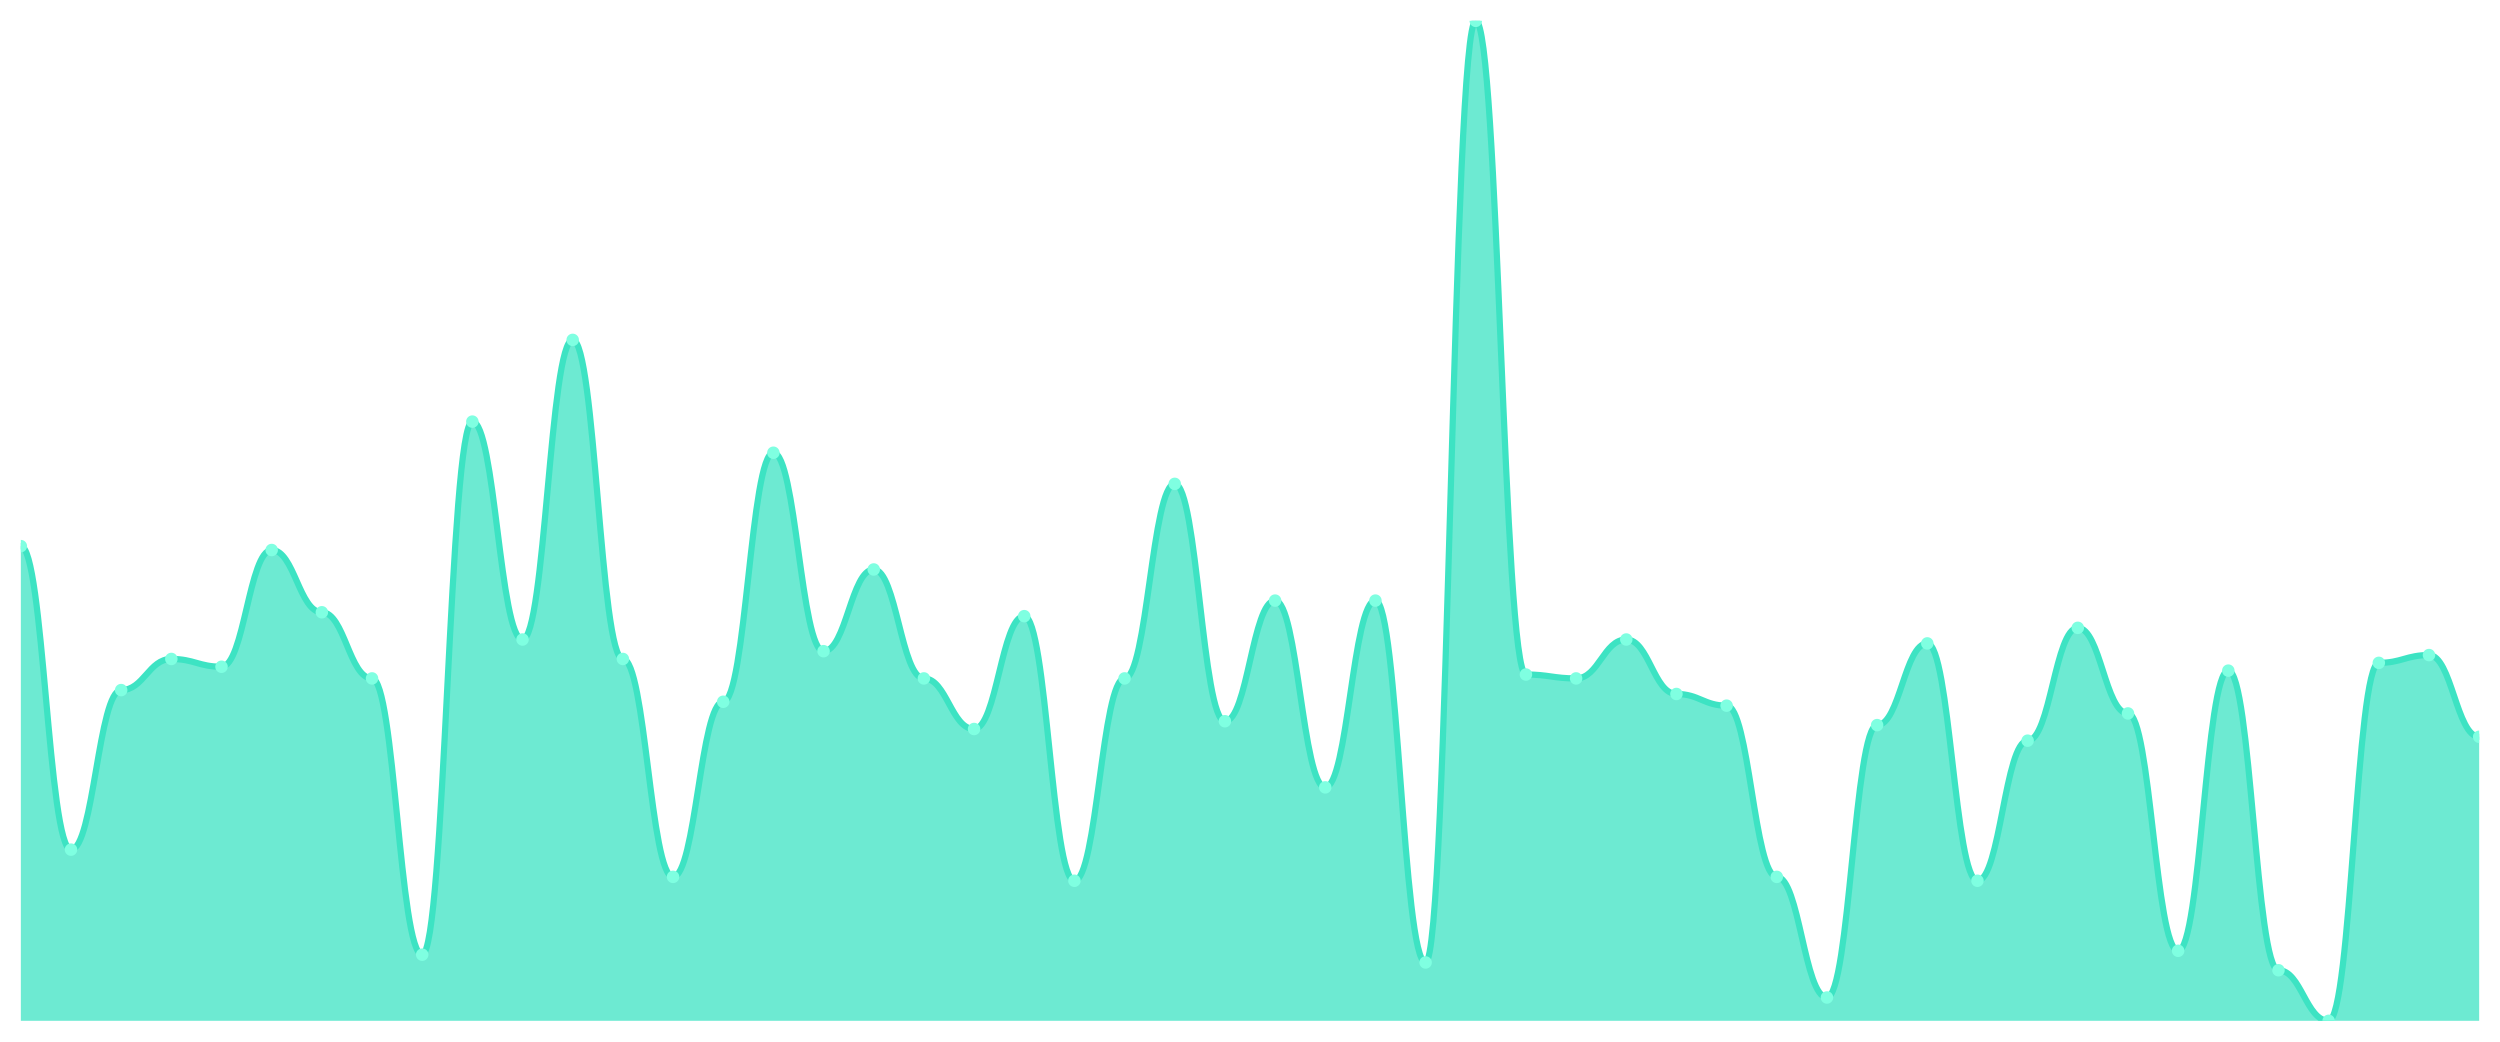
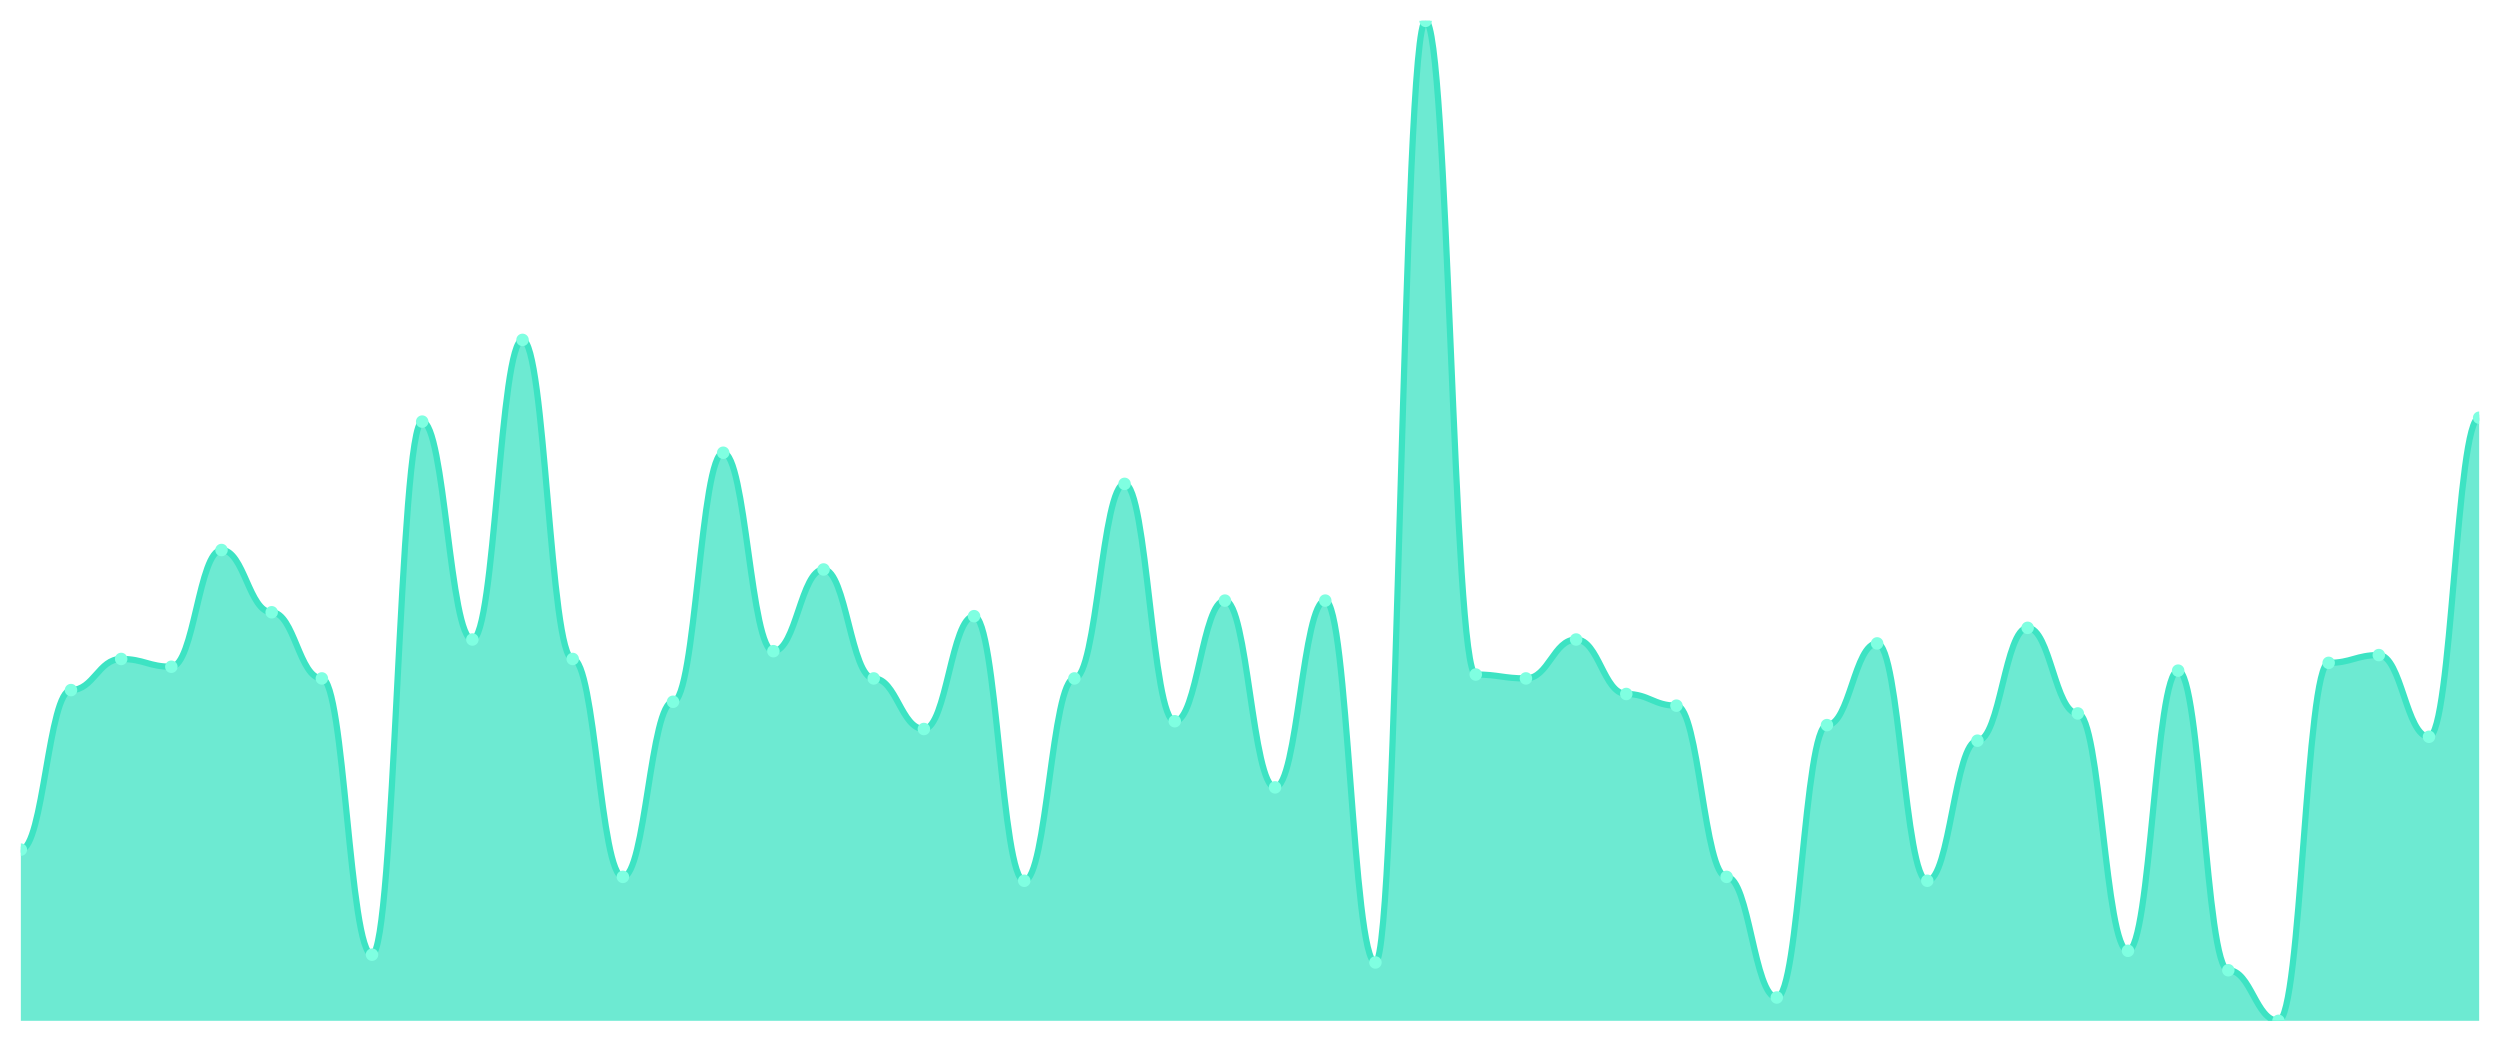
<svg xmlns="http://www.w3.org/2000/svg" viewBox="0 0 1200 500" width="1200" height="500">
  <defs>
    <clipPath id="c">
      <rect x="10" y="10" width="1180" height="480" />
    </clipPath>
  </defs>
  <rect width="1200" height="500" fill="none" />
  <g clip-path="url(#c)">
-     <path d="M 10,490 L 10,262.14 C 20.837,262.14 23.245,407.821 34.082,407.821 C 44.918,407.821 47.327,331.245 58.163,331.245 C 69,331.245 71.408,316.304 82.245,316.304 C 93.082,316.304 95.49,320.039 106.327,320.039 C 117.163,320.039 119.571,264.008 130.408,264.008 C 141.245,264.008 143.653,293.891 154.49,293.891 C 165.327,293.891 167.735,325.642 178.571,325.642 C 189.408,325.642 191.816,458.249 202.653,458.249 C 213.49,458.249 215.898,202.374 226.735,202.374 C 237.571,202.374 239.98,306.965 250.816,306.965 C 261.653,306.965 264.061,163.152 274.898,163.152 C 285.735,163.152 288.143,316.304 298.98,316.304 C 309.816,316.304 312.224,420.895 323.061,420.895 C 333.898,420.895 336.306,336.848 347.143,336.848 C 357.98,336.848 360.388,217.315 371.224,217.315 C 382.061,217.315 384.469,312.568 395.306,312.568 C 406.143,312.568 408.551,273.346 419.388,273.346 C 430.224,273.346 432.633,325.642 443.469,325.642 C 454.306,325.642 456.714,349.922 467.551,349.922 C 478.388,349.922 480.796,295.759 491.633,295.759 C 502.469,295.759 504.878,422.763 515.714,422.763 C 526.551,422.763 528.959,325.642 539.796,325.642 C 550.633,325.642 553.041,232.257 563.878,232.257 C 574.714,232.257 577.122,346.187 587.959,346.187 C 598.796,346.187 601.204,288.288 612.041,288.288 C 622.878,288.288 625.286,377.938 636.122,377.938 C 646.959,377.938 649.367,288.288 660.204,288.288 C 671.041,288.288 673.449,461.984 684.286,461.984 C 695.122,461.984 697.531,10 708.367,10 C 719.204,10 721.612,323.774 732.449,323.774 C 743.286,323.774 745.694,325.642 756.531,325.642 C 767.367,325.642 769.776,306.965 780.612,306.965 C 791.449,306.965 793.857,333.113 804.694,333.113 C 815.531,333.113 817.939,338.716 828.776,338.716 C 839.612,338.716 842.02,420.895 852.857,420.895 C 863.694,420.895 866.102,478.794 876.939,478.794 C 887.776,478.794 890.184,348.054 901.02,348.054 C 911.857,348.054 914.265,308.833 925.102,308.833 C 935.939,308.833 938.347,422.763 949.184,422.763 C 960.02,422.763 962.429,355.525 973.265,355.525 C 984.102,355.525 986.51,301.362 997.347,301.362 C 1008.184,301.362 1010.592,342.451 1021.429,342.451 C 1032.265,342.451 1034.673,456.381 1045.51,456.381 C 1056.347,456.381 1058.755,321.907 1069.592,321.907 C 1080.429,321.907 1082.837,465.72 1093.673,465.72 C 1104.51,465.72 1106.918,490 1117.755,490 C 1128.592,490 1131,318.171 1141.837,318.171 C 1152.673,318.171 1155.082,314.436 1165.918,314.436 C 1176.755,314.436 1179.163,353.658 1190,353.658 L 1190,490 Z" fill="rgba(61,227,195,0.75)" />
-     <path d="M 10,262.14 C 20.837,262.14 23.245,407.821 34.082,407.821 C 44.918,407.821 47.327,331.245 58.163,331.245 C 69,331.245 71.408,316.304 82.245,316.304 C 93.082,316.304 95.49,320.039 106.327,320.039 C 117.163,320.039 119.571,264.008 130.408,264.008 C 141.245,264.008 143.653,293.891 154.49,293.891 C 165.327,293.891 167.735,325.642 178.571,325.642 C 189.408,325.642 191.816,458.249 202.653,458.249 C 213.49,458.249 215.898,202.374 226.735,202.374 C 237.571,202.374 239.98,306.965 250.816,306.965 C 261.653,306.965 264.061,163.152 274.898,163.152 C 285.735,163.152 288.143,316.304 298.98,316.304 C 309.816,316.304 312.224,420.895 323.061,420.895 C 333.898,420.895 336.306,336.848 347.143,336.848 C 357.98,336.848 360.388,217.315 371.224,217.315 C 382.061,217.315 384.469,312.568 395.306,312.568 C 406.143,312.568 408.551,273.346 419.388,273.346 C 430.224,273.346 432.633,325.642 443.469,325.642 C 454.306,325.642 456.714,349.922 467.551,349.922 C 478.388,349.922 480.796,295.759 491.633,295.759 C 502.469,295.759 504.878,422.763 515.714,422.763 C 526.551,422.763 528.959,325.642 539.796,325.642 C 550.633,325.642 553.041,232.257 563.878,232.257 C 574.714,232.257 577.122,346.187 587.959,346.187 C 598.796,346.187 601.204,288.288 612.041,288.288 C 622.878,288.288 625.286,377.938 636.122,377.938 C 646.959,377.938 649.367,288.288 660.204,288.288 C 671.041,288.288 673.449,461.984 684.286,461.984 C 695.122,461.984 697.531,10 708.367,10 C 719.204,10 721.612,323.774 732.449,323.774 C 743.286,323.774 745.694,325.642 756.531,325.642 C 767.367,325.642 769.776,306.965 780.612,306.965 C 791.449,306.965 793.857,333.113 804.694,333.113 C 815.531,333.113 817.939,338.716 828.776,338.716 C 839.612,338.716 842.02,420.895 852.857,420.895 C 863.694,420.895 866.102,478.794 876.939,478.794 C 887.776,478.794 890.184,348.054 901.02,348.054 C 911.857,348.054 914.265,308.833 925.102,308.833 C 935.939,308.833 938.347,422.763 949.184,422.763 C 960.02,422.763 962.429,355.525 973.265,355.525 C 984.102,355.525 986.51,301.362 997.347,301.362 C 1008.184,301.362 1010.592,342.451 1021.429,342.451 C 1032.265,342.451 1034.673,456.381 1045.51,456.381 C 1056.347,456.381 1058.755,321.907 1069.592,321.907 C 1080.429,321.907 1082.837,465.72 1093.673,465.72 C 1104.51,465.72 1106.918,490 1117.755,490 C 1128.592,490 1131,318.171 1141.837,318.171 C 1152.673,318.171 1155.082,314.436 1165.918,314.436 C 1176.755,314.436 1179.163,353.658 1190,353.658" fill="none" stroke="#3de3c3" stroke-width="3" stroke-linecap="round" stroke-linejoin="round" />
-     <circle cx="10" cy="262.14" r="3" fill="#7fffe1" />
-     <circle cx="34.082" cy="407.821" r="3" fill="#7fffe1" />
-     <circle cx="58.163" cy="331.245" r="3" fill="#7fffe1" />
-     <circle cx="82.245" cy="316.304" r="3" fill="#7fffe1" />
-     <circle cx="106.327" cy="320.039" r="3" fill="#7fffe1" />
-     <circle cx="130.408" cy="264.008" r="3" fill="#7fffe1" />
-     <circle cx="154.49" cy="293.891" r="3" fill="#7fffe1" />
-     <circle cx="178.571" cy="325.642" r="3" fill="#7fffe1" />
-     <circle cx="202.653" cy="458.249" r="3" fill="#7fffe1" />
-     <circle cx="226.735" cy="202.374" r="3" fill="#7fffe1" />
-     <circle cx="250.816" cy="306.965" r="3" fill="#7fffe1" />
-     <circle cx="274.898" cy="163.152" r="3" fill="#7fffe1" />
-     <circle cx="298.98" cy="316.304" r="3" fill="#7fffe1" />
-     <circle cx="323.061" cy="420.895" r="3" fill="#7fffe1" />
-     <circle cx="347.143" cy="336.848" r="3" fill="#7fffe1" />
-     <circle cx="371.224" cy="217.315" r="3" fill="#7fffe1" />
-     <circle cx="395.306" cy="312.568" r="3" fill="#7fffe1" />
-     <circle cx="419.388" cy="273.346" r="3" fill="#7fffe1" />
-     <circle cx="443.469" cy="325.642" r="3" fill="#7fffe1" />
-     <circle cx="467.551" cy="349.922" r="3" fill="#7fffe1" />
-     <circle cx="491.633" cy="295.759" r="3" fill="#7fffe1" />
-     <circle cx="515.714" cy="422.763" r="3" fill="#7fffe1" />
-     <circle cx="539.796" cy="325.642" r="3" fill="#7fffe1" />
-     <circle cx="563.878" cy="232.257" r="3" fill="#7fffe1" />
-     <circle cx="587.959" cy="346.187" r="3" fill="#7fffe1" />
-     <circle cx="612.041" cy="288.288" r="3" fill="#7fffe1" />
-     <circle cx="636.122" cy="377.938" r="3" fill="#7fffe1" />
-     <circle cx="660.204" cy="288.288" r="3" fill="#7fffe1" />
-     <circle cx="684.286" cy="461.984" r="3" fill="#7fffe1" />
-     <circle cx="708.367" cy="10" r="3" fill="#7fffe1" />
-     <circle cx="732.449" cy="323.774" r="3" fill="#7fffe1" />
-     <circle cx="756.531" cy="325.642" r="3" fill="#7fffe1" />
-     <circle cx="780.612" cy="306.965" r="3" fill="#7fffe1" />
-     <circle cx="804.694" cy="333.113" r="3" fill="#7fffe1" />
-     <circle cx="828.776" cy="338.716" r="3" fill="#7fffe1" />
-     <circle cx="852.857" cy="420.895" r="3" fill="#7fffe1" />
-     <circle cx="876.939" cy="478.794" r="3" fill="#7fffe1" />
-     <circle cx="901.02" cy="348.054" r="3" fill="#7fffe1" />
-     <circle cx="925.102" cy="308.833" r="3" fill="#7fffe1" />
-     <circle cx="949.184" cy="422.763" r="3" fill="#7fffe1" />
-     <circle cx="973.265" cy="355.525" r="3" fill="#7fffe1" />
-     <circle cx="997.347" cy="301.362" r="3" fill="#7fffe1" />
-     <circle cx="1021.429" cy="342.451" r="3" fill="#7fffe1" />
-     <circle cx="1045.51" cy="456.381" r="3" fill="#7fffe1" />
-     <circle cx="1069.592" cy="321.907" r="3" fill="#7fffe1" />
-     <circle cx="1093.673" cy="465.72" r="3" fill="#7fffe1" />
-     <circle cx="1117.755" cy="490" r="3" fill="#7fffe1" />
-     <circle cx="1141.837" cy="318.171" r="3" fill="#7fffe1" />
-     <circle cx="1165.918" cy="314.436" r="3" fill="#7fffe1" />
-     <circle cx="1190" cy="353.658" r="3" fill="#7fffe1" />
+     <path d="M 10,490 L 10,407.821 C 20.837,407.821 23.245,331.245 34.082,331.245 C 44.918,331.245 47.327,316.304 58.163,316.304 C 69,316.304 71.408,320.039 82.245,320.039 C 93.082,320.039 95.49,264.008 106.327,264.008 C 117.163,264.008 119.571,293.891 130.408,293.891 C 141.245,293.891 143.653,325.642 154.49,325.642 C 165.327,325.642 167.735,458.249 178.571,458.249 C 189.408,458.249 191.816,202.374 202.653,202.374 C 213.49,202.374 215.898,306.965 226.735,306.965 C 237.571,306.965 239.98,163.152 250.816,163.152 C 261.653,163.152 264.061,316.304 274.898,316.304 C 285.735,316.304 288.143,420.895 298.98,420.895 C 309.816,420.895 312.224,336.848 323.061,336.848 C 333.898,336.848 336.306,217.315 347.143,217.315 C 357.98,217.315 360.388,312.568 371.224,312.568 C 382.061,312.568 384.469,273.346 395.306,273.346 C 406.143,273.346 408.551,325.642 419.388,325.642 C 430.224,325.642 432.633,349.922 443.469,349.922 C 454.306,349.922 456.714,295.759 467.551,295.759 C 478.388,295.759 480.796,422.763 491.633,422.763 C 502.469,422.763 504.878,325.642 515.714,325.642 C 526.551,325.642 528.959,232.257 539.796,232.257 C 550.633,232.257 553.041,346.187 563.878,346.187 C 574.714,346.187 577.122,288.288 587.959,288.288 C 598.796,288.288 601.204,377.938 612.041,377.938 C 622.878,377.938 625.286,288.288 636.122,288.288 C 646.959,288.288 649.367,461.984 660.204,461.984 C 671.041,461.984 673.449,10 684.286,10 C 695.122,10 697.531,323.774 708.367,323.774 C 719.204,323.774 721.612,325.642 732.449,325.642 C 743.286,325.642 745.694,306.965 756.531,306.965 C 767.367,306.965 769.776,333.113 780.612,333.113 C 791.449,333.113 793.857,338.716 804.694,338.716 C 815.531,338.716 817.939,420.895 828.776,420.895 C 839.612,420.895 842.02,478.794 852.857,478.794 C 863.694,478.794 866.102,348.054 876.939,348.054 C 887.776,348.054 890.184,308.833 901.02,308.833 C 911.857,308.833 914.265,422.763 925.102,422.763 C 935.939,422.763 938.347,355.525 949.184,355.525 C 960.02,355.525 962.429,301.362 973.265,301.362 C 984.102,301.362 986.51,342.451 997.347,342.451 C 1008.184,342.451 1010.592,456.381 1021.429,456.381 C 1032.265,456.381 1034.673,321.907 1045.51,321.907 C 1056.347,321.907 1058.755,465.72 1069.592,465.72 C 1080.429,465.72 1082.837,490 1093.673,490 C 1104.51,490 1106.918,318.171 1117.755,318.171 C 1128.592,318.171 1131,314.436 1141.837,314.436 C 1152.673,314.436 1155.082,353.658 1165.918,353.658 C 1176.755,353.658 1179.163,200.506 1190,200.506 L 1190,490 Z" fill="rgba(61,227,195,0.75)" />
+     <path d="M 10,407.821 C 20.837,407.821 23.245,331.245 34.082,331.245 C 44.918,331.245 47.327,316.304 58.163,316.304 C 69,316.304 71.408,320.039 82.245,320.039 C 93.082,320.039 95.49,264.008 106.327,264.008 C 117.163,264.008 119.571,293.891 130.408,293.891 C 141.245,293.891 143.653,325.642 154.49,325.642 C 165.327,325.642 167.735,458.249 178.571,458.249 C 189.408,458.249 191.816,202.374 202.653,202.374 C 213.49,202.374 215.898,306.965 226.735,306.965 C 237.571,306.965 239.98,163.152 250.816,163.152 C 261.653,163.152 264.061,316.304 274.898,316.304 C 285.735,316.304 288.143,420.895 298.98,420.895 C 309.816,420.895 312.224,336.848 323.061,336.848 C 333.898,336.848 336.306,217.315 347.143,217.315 C 357.98,217.315 360.388,312.568 371.224,312.568 C 382.061,312.568 384.469,273.346 395.306,273.346 C 406.143,273.346 408.551,325.642 419.388,325.642 C 430.224,325.642 432.633,349.922 443.469,349.922 C 454.306,349.922 456.714,295.759 467.551,295.759 C 478.388,295.759 480.796,422.763 491.633,422.763 C 502.469,422.763 504.878,325.642 515.714,325.642 C 526.551,325.642 528.959,232.257 539.796,232.257 C 550.633,232.257 553.041,346.187 563.878,346.187 C 574.714,346.187 577.122,288.288 587.959,288.288 C 598.796,288.288 601.204,377.938 612.041,377.938 C 622.878,377.938 625.286,288.288 636.122,288.288 C 646.959,288.288 649.367,461.984 660.204,461.984 C 671.041,461.984 673.449,10 684.286,10 C 695.122,10 697.531,323.774 708.367,323.774 C 719.204,323.774 721.612,325.642 732.449,325.642 C 743.286,325.642 745.694,306.965 756.531,306.965 C 767.367,306.965 769.776,333.113 780.612,333.113 C 791.449,333.113 793.857,338.716 804.694,338.716 C 815.531,338.716 817.939,420.895 828.776,420.895 C 839.612,420.895 842.02,478.794 852.857,478.794 C 863.694,478.794 866.102,348.054 876.939,348.054 C 887.776,348.054 890.184,308.833 901.02,308.833 C 911.857,308.833 914.265,422.763 925.102,422.763 C 935.939,422.763 938.347,355.525 949.184,355.525 C 960.02,355.525 962.429,301.362 973.265,301.362 C 984.102,301.362 986.51,342.451 997.347,342.451 C 1008.184,342.451 1010.592,456.381 1021.429,456.381 C 1032.265,456.381 1034.673,321.907 1045.51,321.907 C 1056.347,321.907 1058.755,465.72 1069.592,465.72 C 1080.429,465.72 1082.837,490 1093.673,490 C 1104.51,490 1106.918,318.171 1117.755,318.171 C 1128.592,318.171 1131,314.436 1141.837,314.436 C 1152.673,314.436 1155.082,353.658 1165.918,353.658 C 1176.755,353.658 1179.163,200.506 1190,200.506" fill="none" stroke="#3de3c3" stroke-width="3" stroke-linecap="round" stroke-linejoin="round" />
+     <circle cx="10" cy="407.821" r="3" fill="#7fffe1" />
+     <circle cx="34.082" cy="331.245" r="3" fill="#7fffe1" />
+     <circle cx="58.163" cy="316.304" r="3" fill="#7fffe1" />
+     <circle cx="82.245" cy="320.039" r="3" fill="#7fffe1" />
+     <circle cx="106.327" cy="264.008" r="3" fill="#7fffe1" />
+     <circle cx="130.408" cy="293.891" r="3" fill="#7fffe1" />
+     <circle cx="154.49" cy="325.642" r="3" fill="#7fffe1" />
+     <circle cx="178.571" cy="458.249" r="3" fill="#7fffe1" />
+     <circle cx="202.653" cy="202.374" r="3" fill="#7fffe1" />
+     <circle cx="226.735" cy="306.965" r="3" fill="#7fffe1" />
+     <circle cx="250.816" cy="163.152" r="3" fill="#7fffe1" />
+     <circle cx="274.898" cy="316.304" r="3" fill="#7fffe1" />
+     <circle cx="298.98" cy="420.895" r="3" fill="#7fffe1" />
+     <circle cx="323.061" cy="336.848" r="3" fill="#7fffe1" />
+     <circle cx="347.143" cy="217.315" r="3" fill="#7fffe1" />
+     <circle cx="371.224" cy="312.568" r="3" fill="#7fffe1" />
+     <circle cx="395.306" cy="273.346" r="3" fill="#7fffe1" />
+     <circle cx="419.388" cy="325.642" r="3" fill="#7fffe1" />
+     <circle cx="443.469" cy="349.922" r="3" fill="#7fffe1" />
+     <circle cx="467.551" cy="295.759" r="3" fill="#7fffe1" />
+     <circle cx="491.633" cy="422.763" r="3" fill="#7fffe1" />
+     <circle cx="515.714" cy="325.642" r="3" fill="#7fffe1" />
+     <circle cx="539.796" cy="232.257" r="3" fill="#7fffe1" />
+     <circle cx="563.878" cy="346.187" r="3" fill="#7fffe1" />
+     <circle cx="587.959" cy="288.288" r="3" fill="#7fffe1" />
+     <circle cx="612.041" cy="377.938" r="3" fill="#7fffe1" />
+     <circle cx="636.122" cy="288.288" r="3" fill="#7fffe1" />
+     <circle cx="660.204" cy="461.984" r="3" fill="#7fffe1" />
+     <circle cx="684.286" cy="10" r="3" fill="#7fffe1" />
+     <circle cx="708.367" cy="323.774" r="3" fill="#7fffe1" />
+     <circle cx="732.449" cy="325.642" r="3" fill="#7fffe1" />
+     <circle cx="756.531" cy="306.965" r="3" fill="#7fffe1" />
+     <circle cx="780.612" cy="333.113" r="3" fill="#7fffe1" />
+     <circle cx="804.694" cy="338.716" r="3" fill="#7fffe1" />
+     <circle cx="828.776" cy="420.895" r="3" fill="#7fffe1" />
+     <circle cx="852.857" cy="478.794" r="3" fill="#7fffe1" />
+     <circle cx="876.939" cy="348.054" r="3" fill="#7fffe1" />
+     <circle cx="901.02" cy="308.833" r="3" fill="#7fffe1" />
+     <circle cx="925.102" cy="422.763" r="3" fill="#7fffe1" />
+     <circle cx="949.184" cy="355.525" r="3" fill="#7fffe1" />
+     <circle cx="973.265" cy="301.362" r="3" fill="#7fffe1" />
+     <circle cx="997.347" cy="342.451" r="3" fill="#7fffe1" />
+     <circle cx="1021.429" cy="456.381" r="3" fill="#7fffe1" />
+     <circle cx="1045.51" cy="321.907" r="3" fill="#7fffe1" />
+     <circle cx="1069.592" cy="465.72" r="3" fill="#7fffe1" />
+     <circle cx="1093.673" cy="490" r="3" fill="#7fffe1" />
+     <circle cx="1117.755" cy="318.171" r="3" fill="#7fffe1" />
+     <circle cx="1141.837" cy="314.436" r="3" fill="#7fffe1" />
+     <circle cx="1165.918" cy="353.658" r="3" fill="#7fffe1" />
+     <circle cx="1190" cy="200.506" r="3" fill="#7fffe1" />
  </g>
</svg>
